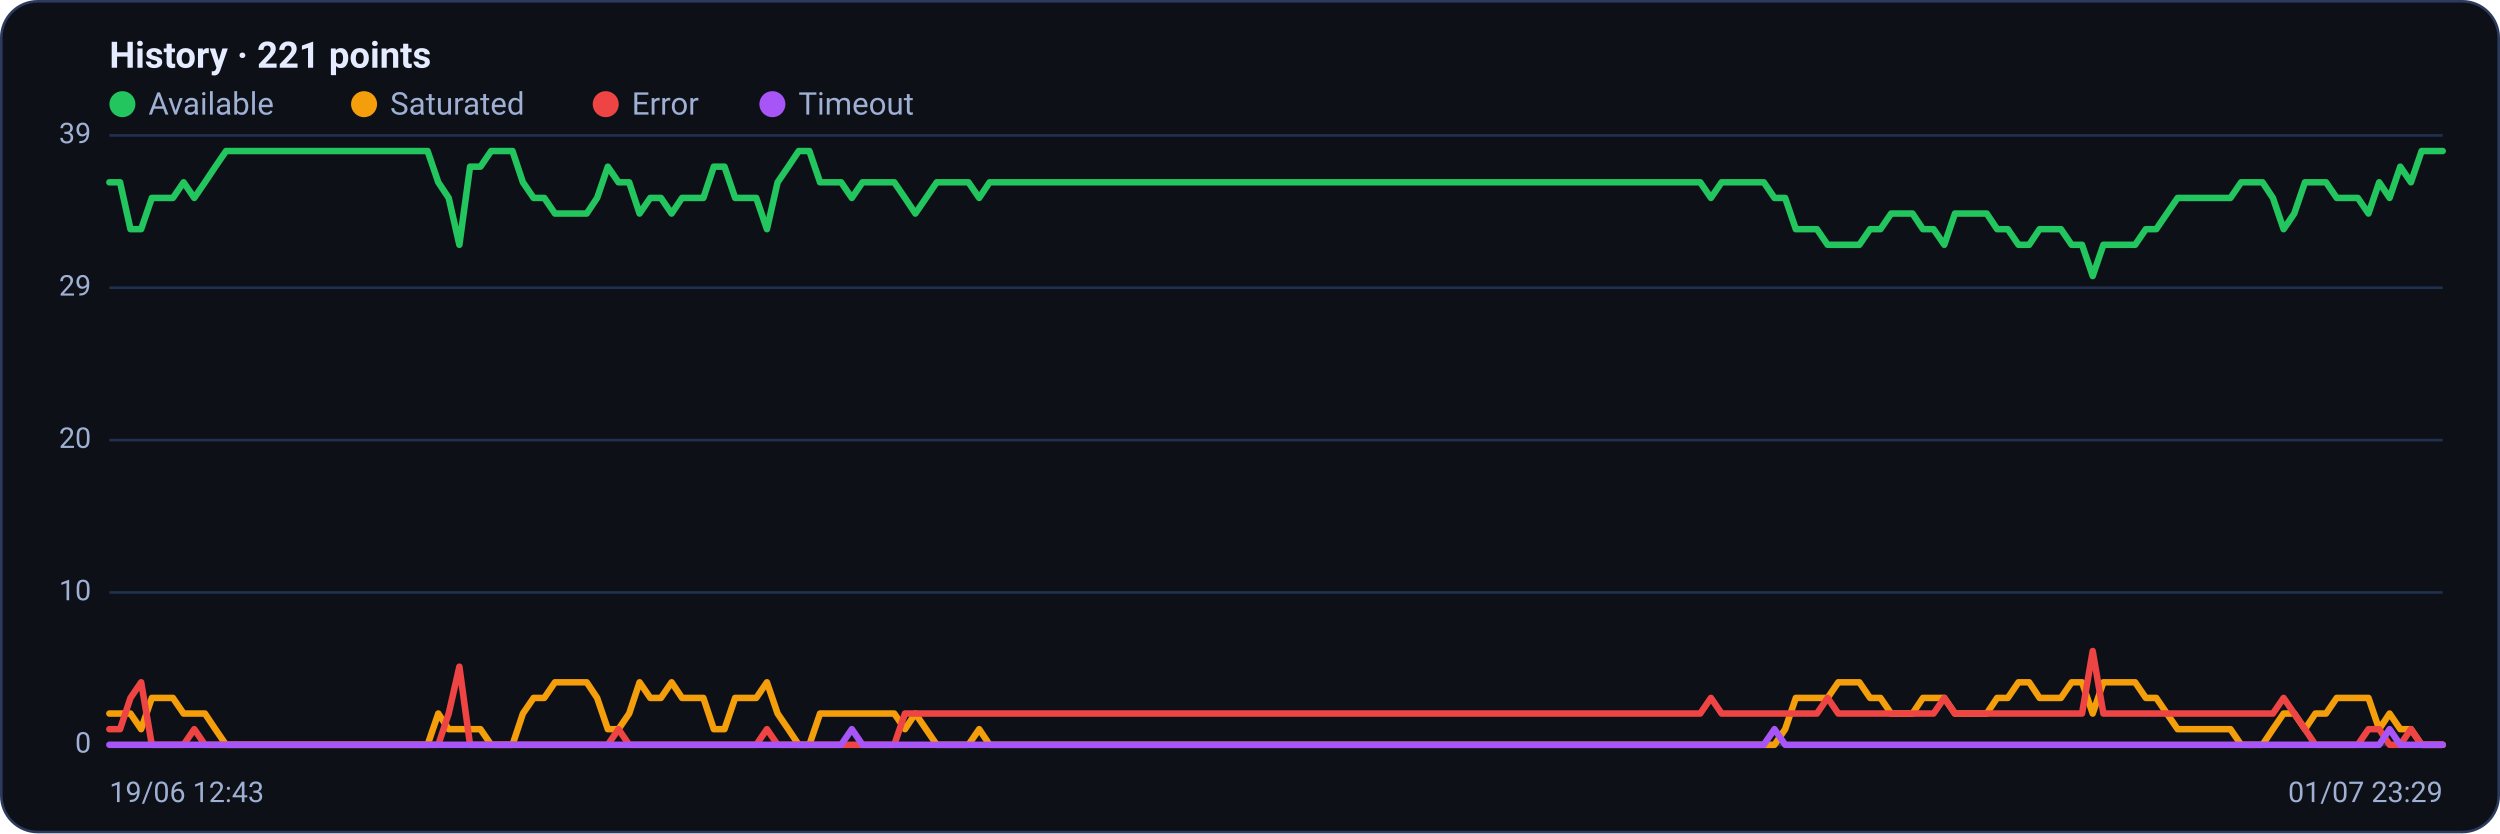
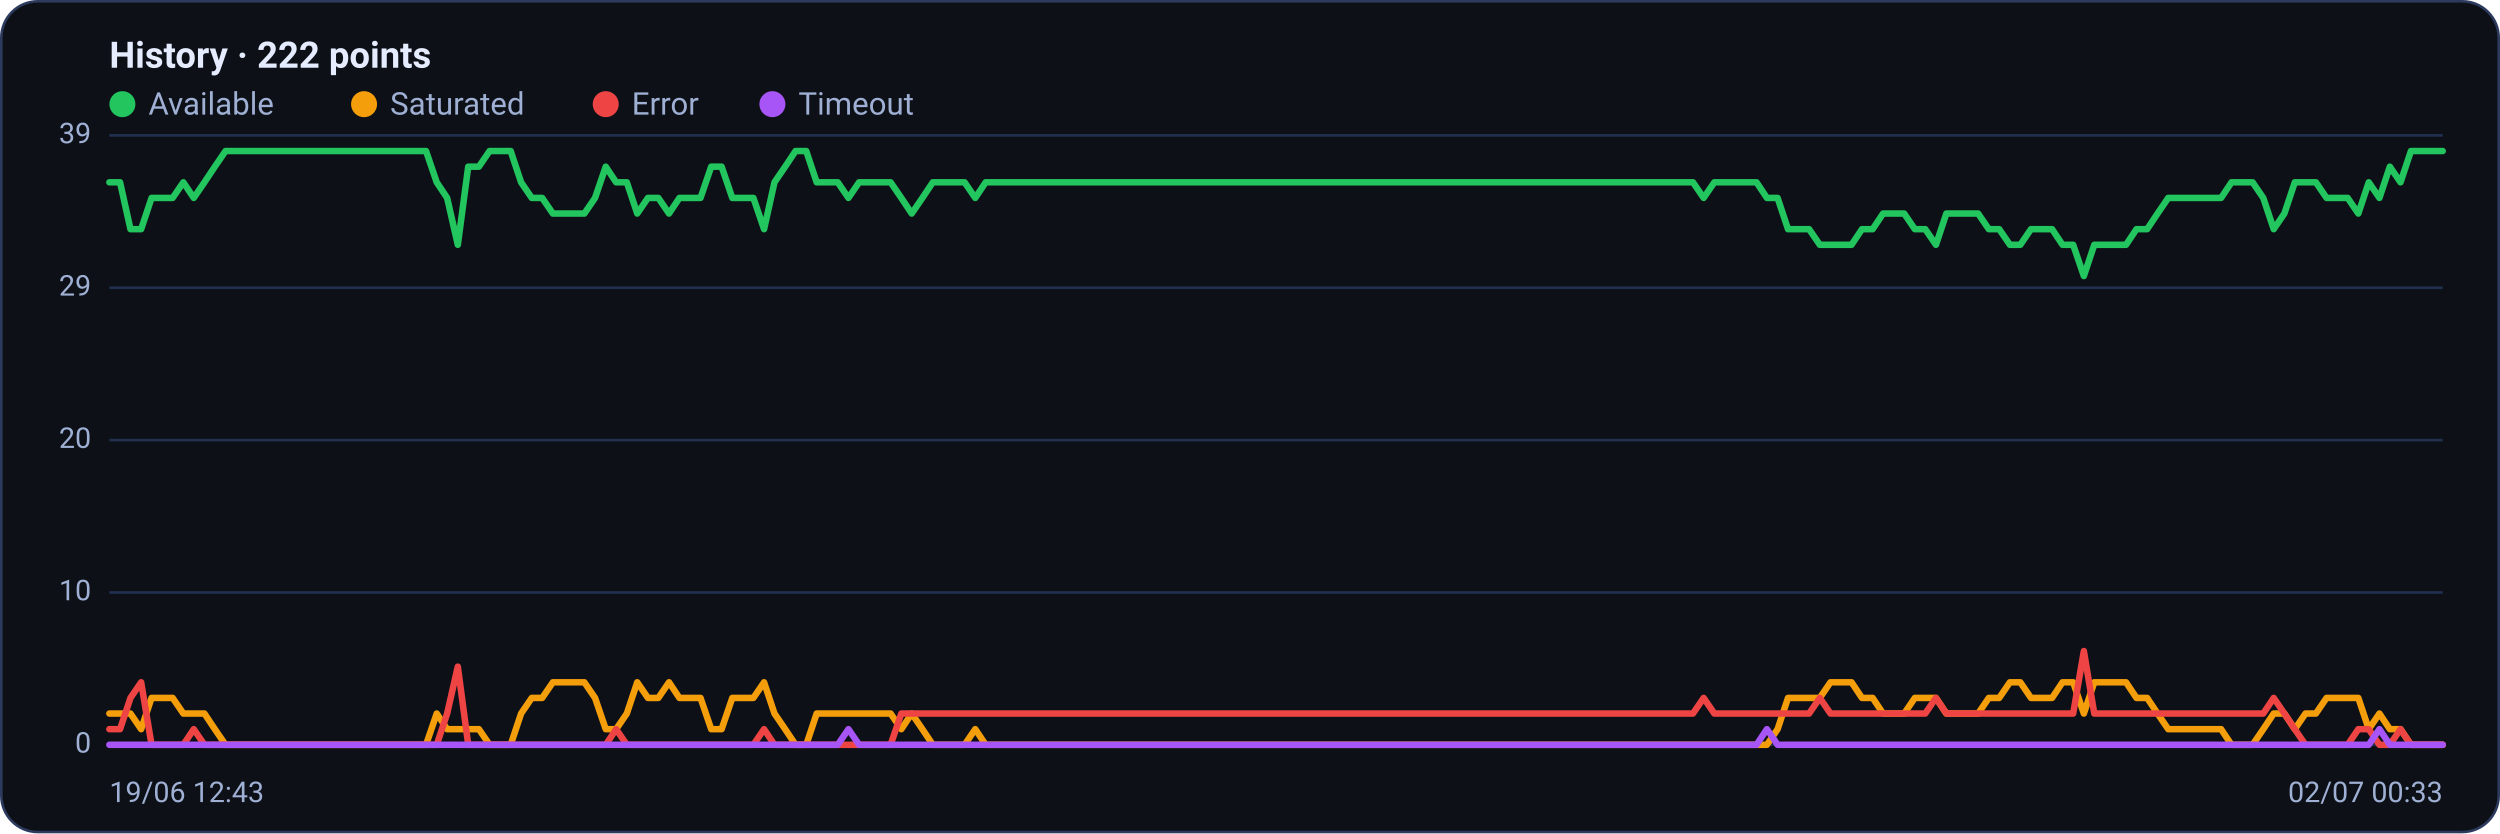
<svg xmlns="http://www.w3.org/2000/svg" viewBox="0 0 960 320" width="960" height="320" font-family="Segoe UI, system-ui, -apple-system, Roboto, Helvetica, Arial, sans-serif" role="img" aria-label="Availability history per region">
  <rect x="0.5" y="0.5" width="959" height="319" rx="14" fill="#0d1117" stroke="#2c3a5e" />
-   <text x="42" y="26" font-size="14" font-weight="600" fill="#e6ecff">History · 221 points</text>
+   <text x="42" y="26" font-size="14" font-weight="600" fill="#e6ecff">History · 222 points</text>
  <circle cx="47" cy="40" r="5" fill="#22c55e" />
  <text x="57" y="44" font-size="12" fill="#9fb0d4">Available</text>
  <circle cx="139.8" cy="40" r="5" fill="#f59e0b" />
  <text x="149.8" y="44" font-size="12" fill="#9fb0d4">Saturated</text>
  <circle cx="232.6" cy="40" r="5" fill="#ef4444" />
  <text x="242.6" y="44" font-size="12" fill="#9fb0d4">Error</text>
  <circle cx="296.6" cy="40" r="5" fill="#a855f7" />
  <text x="306.6" y="44" font-size="12" fill="#9fb0d4">Timeout</text>
  <line x1="42" y1="286.0" x2="938" y2="286.0" stroke="#21304f" stroke-width="1" />
  <text x="35" y="289.0" text-anchor="end" font-size="11" fill="#9fb0d4">0</text>
  <line x1="42" y1="227.5" x2="938" y2="227.5" stroke="#21304f" stroke-width="1" />
  <text x="35" y="230.5" text-anchor="end" font-size="11" fill="#9fb0d4">10</text>
  <line x1="42" y1="169.0" x2="938" y2="169.0" stroke="#21304f" stroke-width="1" />
  <text x="35" y="172.0" text-anchor="end" font-size="11" fill="#9fb0d4">20</text>
  <line x1="42" y1="110.5" x2="938" y2="110.5" stroke="#21304f" stroke-width="1" />
  <text x="35" y="113.5" text-anchor="end" font-size="11" fill="#9fb0d4">29</text>
  <line x1="42" y1="52.0" x2="938" y2="52.0" stroke="#21304f" stroke-width="1" />
  <text x="35" y="55.0" text-anchor="end" font-size="11" fill="#9fb0d4">39</text>
-   <polyline fill="none" stroke="#22c55e" stroke-width="2.5" stroke-linejoin="round" stroke-linecap="round" points="42.0,70.0 46.1,70.0 50.1,88.0 54.2,88.0 58.3,76.0 62.4,76.0 66.4,76.0 70.5,70.0 74.6,76.0 78.7,70.0 82.7,64.0 86.8,58.0 90.9,58.0 94.9,58.0 99.0,58.0 103.1,58.0 107.2,58.0 111.2,58.0 115.3,58.0 119.4,58.0 123.5,58.0 127.5,58.0 131.6,58.0 135.7,58.0 139.7,58.0 143.8,58.0 147.9,58.0 152.0,58.0 156.0,58.0 160.1,58.0 164.2,58.0 168.3,70.0 172.3,76.0 176.4,94.0 180.5,64.0 184.5,64.0 188.6,58.0 192.7,58.0 196.8,58.0 200.8,70.0 204.9,76.0 209.0,76.0 213.1,82.0 217.1,82.0 221.2,82.0 225.3,82.0 229.3,76.0 233.4,64.0 237.5,70.0 241.6,70.0 245.6,82.0 249.7,76.0 253.8,76.0 257.9,82.0 261.9,76.0 266.0,76.0 270.1,76.0 274.1,64.0 278.2,64.0 282.3,76.0 286.4,76.0 290.4,76.0 294.5,88.0 298.6,70.0 302.7,64.0 306.7,58.0 310.8,58.0 314.9,70.0 318.9,70.0 323.0,70.0 327.1,76.0 331.2,70.0 335.2,70.0 339.3,70.0 343.4,70.0 347.5,76.0 351.5,82.0 355.6,76.0 359.7,70.0 363.7,70.0 367.8,70.0 371.9,70.0 376.0,76.0 380.0,70.0 384.1,70.0 388.2,70.0 392.3,70.0 396.3,70.0 400.4,70.0 404.5,70.0 408.5,70.0 412.6,70.0 416.7,70.0 420.8,70.0 424.8,70.0 428.9,70.0 433.0,70.0 437.1,70.0 441.1,70.0 445.2,70.0 449.3,70.0 453.3,70.0 457.4,70.0 461.5,70.0 465.6,70.0 469.6,70.0 473.7,70.0 477.8,70.0 481.9,70.0 485.9,70.0 490.0,70.0 494.1,70.0 498.1,70.0 502.2,70.0 506.3,70.0 510.4,70.0 514.4,70.0 518.5,70.0 522.6,70.0 526.7,70.0 530.7,70.0 534.8,70.0 538.9,70.0 542.9,70.0 547.0,70.0 551.1,70.0 555.2,70.0 559.2,70.0 563.3,70.0 567.4,70.0 571.5,70.0 575.5,70.0 579.6,70.0 583.7,70.0 587.7,70.0 591.8,70.0 595.9,70.0 600.0,70.0 604.0,70.0 608.1,70.0 612.2,70.0 616.3,70.0 620.3,70.0 624.4,70.0 628.5,70.0 632.5,70.0 636.6,70.0 640.7,70.0 644.8,70.0 648.8,70.0 652.9,70.0 657.0,76.0 661.1,70.0 665.1,70.0 669.2,70.0 673.3,70.0 677.3,70.0 681.4,76.0 685.5,76.0 689.6,88.0 693.6,88.0 697.7,88.0 701.8,94.0 705.9,94.0 709.9,94.0 714.0,94.0 718.1,88.0 722.1,88.0 726.2,82.0 730.3,82.0 734.4,82.0 738.4,88.0 742.5,88.0 746.6,94.0 750.7,82.0 754.7,82.0 758.8,82.0 762.9,82.0 766.9,88.0 771.0,88.0 775.1,94.0 779.2,94.0 783.2,88.0 787.3,88.0 791.4,88.0 795.5,94.0 799.5,94.0 803.6,106.0 807.7,94.0 811.7,94.0 815.8,94.0 819.9,94.0 824.0,88.0 828.0,88.0 832.1,82.0 836.2,76.0 840.3,76.0 844.3,76.0 848.4,76.0 852.5,76.0 856.5,76.0 860.6,70.0 864.7,70.0 868.8,70.0 872.8,76.0 876.9,88.0 881.0,82.0 885.1,70.0 889.1,70.0 893.2,70.0 897.3,76.0 901.3,76.0 905.4,76.0 909.5,82.0 913.6,70.0 917.6,76.0 921.7,64.0 925.8,70.0 929.9,58.0 933.9,58.0 938.0,58.0" />
-   <polyline fill="none" stroke="#f59e0b" stroke-width="2.5" stroke-linejoin="round" stroke-linecap="round" points="42.0,274.0 46.1,274.0 50.1,274.0 54.2,280.0 58.3,268.0 62.4,268.0 66.4,268.0 70.5,274.0 74.6,274.0 78.7,274.0 82.7,280.0 86.8,286.0 90.9,286.0 94.9,286.0 99.0,286.0 103.1,286.0 107.2,286.0 111.2,286.0 115.3,286.0 119.4,286.0 123.5,286.0 127.5,286.0 131.6,286.0 135.7,286.0 139.7,286.0 143.8,286.0 147.9,286.0 152.0,286.0 156.0,286.0 160.1,286.0 164.2,286.0 168.3,274.0 172.3,280.0 176.4,280.0 180.5,280.0 184.5,280.0 188.6,286.0 192.7,286.0 196.8,286.0 200.8,274.0 204.9,268.0 209.0,268.0 213.1,262.0 217.1,262.0 221.2,262.0 225.3,262.0 229.3,268.0 233.4,280.0 237.5,280.0 241.6,274.0 245.6,262.0 249.7,268.0 253.8,268.0 257.9,262.0 261.9,268.0 266.0,268.0 270.1,268.0 274.1,280.0 278.2,280.0 282.3,268.0 286.4,268.0 290.4,268.0 294.5,262.0 298.6,274.0 302.7,280.0 306.7,286.0 310.8,286.0 314.9,274.0 318.9,274.0 323.0,274.0 327.1,274.0 331.2,274.0 335.2,274.0 339.3,274.0 343.4,274.0 347.5,280.0 351.5,274.0 355.6,280.0 359.7,286.0 363.7,286.0 367.8,286.0 371.9,286.0 376.0,280.0 380.0,286.0 384.1,286.0 388.2,286.0 392.3,286.0 396.3,286.0 400.4,286.0 404.5,286.0 408.5,286.0 412.6,286.0 416.7,286.0 420.8,286.0 424.8,286.0 428.9,286.0 433.0,286.0 437.1,286.0 441.1,286.0 445.2,286.0 449.3,286.0 453.3,286.0 457.4,286.0 461.5,286.0 465.6,286.0 469.6,286.0 473.7,286.0 477.8,286.0 481.9,286.0 485.9,286.0 490.0,286.0 494.1,286.0 498.1,286.0 502.2,286.0 506.3,286.0 510.4,286.0 514.4,286.0 518.5,286.0 522.6,286.0 526.7,286.0 530.7,286.0 534.8,286.0 538.9,286.0 542.9,286.0 547.0,286.0 551.1,286.0 555.2,286.0 559.2,286.0 563.3,286.0 567.4,286.0 571.5,286.0 575.5,286.0 579.6,286.0 583.7,286.0 587.7,286.0 591.8,286.0 595.9,286.0 600.0,286.0 604.0,286.0 608.1,286.0 612.2,286.0 616.3,286.0 620.3,286.0 624.4,286.0 628.5,286.0 632.5,286.0 636.6,286.0 640.7,286.0 644.8,286.0 648.8,286.0 652.9,286.0 657.0,286.0 661.1,286.0 665.1,286.0 669.2,286.0 673.3,286.0 677.3,286.0 681.4,286.0 685.5,280.0 689.6,268.0 693.6,268.0 697.7,268.0 701.8,268.0 705.9,262.0 709.9,262.0 714.0,262.0 718.1,268.0 722.1,268.0 726.2,274.0 730.3,274.0 734.4,274.0 738.4,268.0 742.5,268.0 746.6,268.0 750.7,274.0 754.7,274.0 758.8,274.0 762.9,274.0 766.9,268.0 771.0,268.0 775.1,262.0 779.2,262.0 783.2,268.0 787.3,268.0 791.4,268.0 795.5,262.0 799.5,262.0 803.6,274.0 807.7,262.0 811.7,262.0 815.8,262.0 819.9,262.0 824.0,268.0 828.0,268.0 832.1,274.0 836.2,280.0 840.3,280.0 844.3,280.0 848.4,280.0 852.5,280.0 856.5,280.0 860.6,286.0 864.7,286.0 868.8,286.0 872.8,280.0 876.9,274.0 881.0,274.0 885.1,280.0 889.1,274.0 893.2,274.0 897.3,268.0 901.3,268.0 905.4,268.0 909.5,268.0 913.6,280.0 917.6,274.0 921.7,280.0 925.8,280.0 929.9,286.0 933.9,286.0 938.0,286.0" />
-   <polyline fill="none" stroke="#ef4444" stroke-width="2.5" stroke-linejoin="round" stroke-linecap="round" points="42.0,280.0 46.1,280.0 50.1,268.0 54.2,262.0 58.3,286.0 62.4,286.0 66.4,286.0 70.5,286.0 74.6,280.0 78.7,286.0 82.7,286.0 86.8,286.0 90.9,286.0 94.9,286.0 99.0,286.0 103.1,286.0 107.2,286.0 111.2,286.0 115.3,286.0 119.4,286.0 123.5,286.0 127.5,286.0 131.6,286.0 135.7,286.0 139.7,286.0 143.8,286.0 147.9,286.0 152.0,286.0 156.0,286.0 160.1,286.0 164.2,286.0 168.3,286.0 172.3,274.0 176.4,256.0 180.5,286.0 184.5,286.0 188.6,286.0 192.7,286.0 196.8,286.0 200.8,286.0 204.9,286.0 209.0,286.0 213.1,286.0 217.1,286.0 221.2,286.0 225.3,286.0 229.3,286.0 233.4,286.0 237.5,280.0 241.6,286.0 245.6,286.0 249.7,286.0 253.8,286.0 257.9,286.0 261.9,286.0 266.0,286.0 270.1,286.0 274.1,286.0 278.2,286.0 282.3,286.0 286.4,286.0 290.4,286.0 294.5,280.0 298.6,286.0 302.7,286.0 306.7,286.0 310.8,286.0 314.9,286.0 318.9,286.0 323.0,286.0 327.1,286.0 331.2,286.0 335.2,286.0 339.3,286.0 343.4,286.0 347.5,274.0 351.5,274.0 355.6,274.0 359.7,274.0 363.7,274.0 367.8,274.0 371.9,274.0 376.0,274.0 380.0,274.0 384.1,274.0 388.2,274.0 392.3,274.0 396.3,274.0 400.4,274.0 404.5,274.0 408.5,274.0 412.6,274.0 416.7,274.0 420.8,274.0 424.8,274.0 428.9,274.0 433.0,274.0 437.1,274.0 441.1,274.0 445.2,274.0 449.3,274.0 453.3,274.0 457.4,274.0 461.5,274.0 465.6,274.0 469.6,274.0 473.7,274.0 477.8,274.0 481.9,274.0 485.9,274.0 490.0,274.0 494.1,274.0 498.1,274.0 502.2,274.0 506.3,274.0 510.4,274.0 514.4,274.0 518.5,274.0 522.6,274.0 526.7,274.0 530.7,274.0 534.8,274.0 538.9,274.0 542.9,274.0 547.0,274.0 551.1,274.0 555.2,274.0 559.2,274.0 563.3,274.0 567.4,274.0 571.5,274.0 575.5,274.0 579.6,274.0 583.7,274.0 587.7,274.0 591.8,274.0 595.9,274.0 600.0,274.0 604.0,274.0 608.1,274.0 612.2,274.0 616.3,274.0 620.3,274.0 624.4,274.0 628.5,274.0 632.5,274.0 636.6,274.0 640.7,274.0 644.8,274.0 648.8,274.0 652.9,274.0 657.0,268.0 661.1,274.0 665.1,274.0 669.2,274.0 673.3,274.0 677.3,274.0 681.4,274.0 685.5,274.0 689.6,274.0 693.6,274.0 697.7,274.0 701.8,268.0 705.9,274.0 709.9,274.0 714.0,274.0 718.1,274.0 722.1,274.0 726.2,274.0 730.3,274.0 734.4,274.0 738.4,274.0 742.5,274.0 746.6,268.0 750.7,274.0 754.7,274.0 758.8,274.0 762.9,274.0 766.9,274.0 771.0,274.0 775.1,274.0 779.2,274.0 783.2,274.0 787.3,274.0 791.4,274.0 795.5,274.0 799.5,274.0 803.6,250.0 807.7,274.0 811.7,274.0 815.8,274.0 819.9,274.0 824.0,274.0 828.0,274.0 832.1,274.0 836.2,274.0 840.3,274.0 844.3,274.0 848.4,274.0 852.5,274.0 856.5,274.0 860.6,274.0 864.7,274.0 868.8,274.0 872.8,274.0 876.9,268.0 881.0,274.0 885.1,280.0 889.1,286.0 893.2,286.0 897.3,286.0 901.3,286.0 905.4,286.0 909.5,280.0 913.6,280.0 917.6,286.0 921.7,286.0 925.8,280.0 929.9,286.0 933.9,286.0 938.0,286.0" />
-   <polyline fill="none" stroke="#a855f7" stroke-width="2.5" stroke-linejoin="round" stroke-linecap="round" points="42.0,286.0 46.1,286.0 50.1,286.0 54.2,286.0 58.3,286.0 62.4,286.0 66.4,286.0 70.5,286.0 74.6,286.0 78.7,286.0 82.7,286.0 86.8,286.0 90.9,286.0 94.9,286.0 99.0,286.0 103.1,286.0 107.2,286.0 111.2,286.0 115.3,286.0 119.4,286.0 123.5,286.0 127.5,286.0 131.6,286.0 135.7,286.0 139.7,286.0 143.8,286.0 147.9,286.0 152.0,286.0 156.0,286.0 160.1,286.0 164.2,286.0 168.3,286.0 172.3,286.0 176.4,286.0 180.5,286.0 184.5,286.0 188.6,286.0 192.7,286.0 196.8,286.0 200.8,286.0 204.9,286.0 209.0,286.0 213.1,286.0 217.1,286.0 221.2,286.0 225.3,286.0 229.3,286.0 233.4,286.0 237.5,286.0 241.6,286.0 245.6,286.0 249.7,286.0 253.8,286.0 257.9,286.0 261.9,286.0 266.0,286.0 270.1,286.0 274.1,286.0 278.2,286.0 282.3,286.0 286.4,286.0 290.4,286.0 294.5,286.0 298.6,286.0 302.7,286.0 306.7,286.0 310.8,286.0 314.9,286.0 318.9,286.0 323.0,286.0 327.1,280.0 331.2,286.0 335.2,286.0 339.3,286.0 343.4,286.0 347.5,286.0 351.5,286.0 355.6,286.0 359.7,286.0 363.7,286.0 367.8,286.0 371.9,286.0 376.0,286.0 380.0,286.0 384.1,286.0 388.2,286.0 392.3,286.0 396.3,286.0 400.4,286.0 404.5,286.0 408.5,286.0 412.6,286.0 416.7,286.0 420.8,286.0 424.8,286.0 428.9,286.0 433.0,286.0 437.1,286.0 441.1,286.0 445.2,286.0 449.3,286.0 453.3,286.0 457.4,286.0 461.5,286.0 465.6,286.0 469.6,286.0 473.7,286.0 477.8,286.0 481.9,286.0 485.9,286.0 490.0,286.0 494.1,286.0 498.1,286.0 502.2,286.0 506.3,286.0 510.4,286.0 514.4,286.0 518.5,286.0 522.6,286.0 526.7,286.0 530.7,286.0 534.8,286.0 538.9,286.0 542.9,286.0 547.0,286.0 551.1,286.0 555.2,286.0 559.2,286.0 563.3,286.0 567.4,286.0 571.5,286.0 575.5,286.0 579.6,286.0 583.7,286.0 587.7,286.0 591.8,286.0 595.9,286.0 600.0,286.0 604.0,286.0 608.1,286.0 612.2,286.0 616.3,286.0 620.3,286.0 624.4,286.0 628.5,286.0 632.5,286.0 636.6,286.0 640.7,286.0 644.8,286.0 648.8,286.0 652.9,286.0 657.0,286.0 661.1,286.0 665.1,286.0 669.2,286.0 673.3,286.0 677.3,286.0 681.4,280.0 685.5,286.0 689.6,286.0 693.6,286.0 697.7,286.0 701.8,286.0 705.9,286.0 709.9,286.0 714.0,286.0 718.1,286.0 722.1,286.0 726.2,286.0 730.3,286.0 734.4,286.0 738.4,286.0 742.5,286.0 746.6,286.0 750.7,286.0 754.7,286.0 758.8,286.0 762.9,286.0 766.9,286.0 771.0,286.0 775.1,286.0 779.2,286.0 783.2,286.0 787.3,286.0 791.4,286.0 795.5,286.0 799.5,286.0 803.6,286.0 807.7,286.0 811.7,286.0 815.8,286.0 819.9,286.0 824.0,286.0 828.0,286.0 832.1,286.0 836.2,286.0 840.3,286.0 844.3,286.0 848.4,286.0 852.5,286.0 856.5,286.0 860.6,286.0 864.7,286.0 868.8,286.0 872.8,286.0 876.9,286.0 881.0,286.0 885.1,286.0 889.1,286.0 893.2,286.0 897.3,286.0 901.3,286.0 905.4,286.0 909.5,286.0 913.6,286.0 917.6,280.0 921.7,286.0 925.8,286.0 929.9,286.0 933.9,286.0 938.0,286.0" />
+   <polyline fill="none" stroke="#22c55e" stroke-width="2.5" stroke-linejoin="round" stroke-linecap="round" points="42.0,70.0 46.1,70.0 50.1,88.0 54.2,88.0 58.2,76.0 62.3,76.0 66.3,76.0 70.4,70.0 74.4,76.0 78.5,70.0 82.5,64.0 86.6,58.0 90.7,58.0 94.7,58.0 98.8,58.0 102.8,58.0 106.9,58.0 110.9,58.0 115.0,58.0 119.0,58.0 123.1,58.0 127.1,58.0 131.2,58.0 135.2,58.0 139.3,58.0 143.4,58.0 147.4,58.0 151.5,58.0 155.5,58.0 159.6,58.0 163.6,58.0 167.7,70.0 171.7,76.0 175.8,94.0 179.8,64.0 183.9,64.0 188.0,58.0 192.0,58.0 196.1,58.0 200.1,70.0 204.2,76.0 208.2,76.0 212.3,82.0 216.3,82.0 220.4,82.0 224.4,82.0 228.5,76.0 232.6,64.0 236.6,70.0 240.7,70.0 244.7,82.0 248.8,76.0 252.8,76.0 256.9,82.0 260.9,76.0 265.0,76.0 269.0,76.0 273.1,64.0 277.1,64.0 281.2,76.0 285.3,76.0 289.3,76.0 293.4,88.0 297.4,70.0 301.5,64.0 305.5,58.0 309.6,58.0 313.6,70.0 317.7,70.0 321.7,70.0 325.8,76.0 329.9,70.0 333.9,70.0 338.0,70.0 342.0,70.0 346.1,76.0 350.1,82.0 354.2,76.0 358.2,70.0 362.3,70.0 366.3,70.0 370.4,70.0 374.5,76.0 378.5,70.0 382.6,70.0 386.6,70.0 390.7,70.0 394.7,70.0 398.8,70.0 402.8,70.0 406.9,70.0 410.9,70.0 415.0,70.0 419.0,70.0 423.1,70.0 427.2,70.0 431.2,70.0 435.3,70.0 439.3,70.0 443.4,70.0 447.4,70.0 451.5,70.0 455.5,70.0 459.6,70.0 463.6,70.0 467.7,70.0 471.8,70.0 475.8,70.0 479.9,70.0 483.9,70.0 488.0,70.0 492.0,70.0 496.1,70.0 500.1,70.0 504.2,70.0 508.2,70.0 512.3,70.0 516.4,70.0 520.4,70.0 524.5,70.0 528.5,70.0 532.6,70.0 536.6,70.0 540.7,70.0 544.7,70.0 548.8,70.0 552.8,70.0 556.9,70.0 561.0,70.0 565.0,70.0 569.1,70.0 573.1,70.0 577.2,70.0 581.2,70.0 585.3,70.0 589.3,70.0 593.4,70.0 597.4,70.0 601.5,70.0 605.5,70.0 609.6,70.0 613.7,70.0 617.7,70.0 621.8,70.0 625.8,70.0 629.9,70.0 633.9,70.0 638.0,70.0 642.0,70.0 646.1,70.0 650.1,70.0 654.2,76.0 658.3,70.0 662.3,70.0 666.4,70.0 670.4,70.0 674.5,70.0 678.5,76.0 682.6,76.0 686.6,88.0 690.7,88.0 694.7,88.0 698.8,94.0 702.9,94.0 706.9,94.0 711.0,94.0 715.0,88.0 719.1,88.0 723.1,82.0 727.2,82.0 731.2,82.0 735.3,88.0 739.3,88.0 743.4,94.0 747.4,82.0 751.5,82.0 755.6,82.0 759.6,82.0 763.7,88.0 767.7,88.0 771.8,94.0 775.8,94.0 779.9,88.0 783.9,88.0 788.0,88.0 792.0,94.0 796.1,94.0 800.2,106.0 804.2,94.0 808.3,94.0 812.3,94.0 816.4,94.0 820.4,88.0 824.5,88.0 828.5,82.0 832.6,76.0 836.6,76.0 840.7,76.0 844.8,76.0 848.8,76.0 852.9,76.0 856.9,70.0 861.0,70.0 865.0,70.0 869.1,76.0 873.1,88.0 877.2,82.0 881.2,70.0 885.3,70.0 889.3,70.0 893.4,76.0 897.5,76.0 901.5,76.0 905.6,82.0 909.6,70.0 913.7,76.0 917.7,64.0 921.8,70.0 925.8,58.0 929.9,58.0 933.9,58.0 938.0,58.0" />
+   <polyline fill="none" stroke="#f59e0b" stroke-width="2.5" stroke-linejoin="round" stroke-linecap="round" points="42.0,274.0 46.1,274.0 50.1,274.0 54.2,280.0 58.2,268.0 62.3,268.0 66.3,268.0 70.4,274.0 74.4,274.0 78.5,274.0 82.5,280.0 86.6,286.0 90.7,286.0 94.7,286.0 98.8,286.0 102.8,286.0 106.9,286.0 110.9,286.0 115.0,286.0 119.0,286.0 123.1,286.0 127.1,286.0 131.2,286.0 135.2,286.0 139.3,286.0 143.4,286.0 147.4,286.0 151.5,286.0 155.5,286.0 159.6,286.0 163.6,286.0 167.7,274.0 171.7,280.0 175.8,280.0 179.8,280.0 183.9,280.0 188.0,286.0 192.0,286.0 196.1,286.0 200.1,274.0 204.2,268.0 208.2,268.0 212.3,262.0 216.3,262.0 220.4,262.0 224.4,262.0 228.5,268.0 232.6,280.0 236.6,280.0 240.7,274.0 244.7,262.0 248.8,268.0 252.8,268.0 256.9,262.0 260.9,268.0 265.0,268.0 269.0,268.0 273.1,280.0 277.1,280.0 281.2,268.0 285.3,268.0 289.3,268.0 293.4,262.0 297.4,274.0 301.5,280.0 305.5,286.0 309.6,286.0 313.6,274.0 317.7,274.0 321.7,274.0 325.8,274.0 329.9,274.0 333.9,274.0 338.0,274.0 342.0,274.0 346.1,280.0 350.1,274.0 354.2,280.0 358.2,286.0 362.3,286.0 366.3,286.0 370.4,286.0 374.5,280.0 378.5,286.0 382.6,286.0 386.6,286.0 390.7,286.0 394.7,286.0 398.8,286.0 402.8,286.0 406.9,286.0 410.9,286.0 415.0,286.0 419.0,286.0 423.1,286.0 427.2,286.0 431.2,286.0 435.3,286.0 439.3,286.0 443.4,286.0 447.4,286.0 451.5,286.0 455.5,286.0 459.6,286.0 463.6,286.0 467.7,286.0 471.8,286.0 475.8,286.0 479.9,286.0 483.9,286.0 488.0,286.0 492.0,286.0 496.1,286.0 500.1,286.0 504.2,286.0 508.2,286.0 512.3,286.0 516.4,286.0 520.4,286.0 524.5,286.0 528.5,286.0 532.6,286.0 536.6,286.0 540.7,286.0 544.7,286.0 548.8,286.0 552.8,286.0 556.9,286.0 561.0,286.0 565.0,286.0 569.1,286.0 573.1,286.0 577.2,286.0 581.2,286.0 585.3,286.0 589.3,286.0 593.4,286.0 597.4,286.0 601.5,286.0 605.5,286.0 609.6,286.0 613.7,286.0 617.7,286.0 621.8,286.0 625.8,286.0 629.9,286.0 633.9,286.0 638.0,286.0 642.0,286.0 646.1,286.0 650.1,286.0 654.2,286.0 658.3,286.0 662.3,286.0 666.4,286.0 670.4,286.0 674.5,286.0 678.5,286.0 682.6,280.0 686.6,268.0 690.7,268.0 694.7,268.0 698.8,268.0 702.9,262.0 706.9,262.0 711.0,262.0 715.0,268.0 719.1,268.0 723.1,274.0 727.2,274.0 731.2,274.0 735.3,268.0 739.3,268.0 743.4,268.0 747.4,274.0 751.5,274.0 755.6,274.0 759.6,274.0 763.7,268.0 767.7,268.0 771.8,262.0 775.8,262.0 779.9,268.0 783.9,268.0 788.0,268.0 792.0,262.0 796.1,262.0 800.2,274.0 804.2,262.0 808.3,262.0 812.3,262.0 816.4,262.0 820.4,268.0 824.5,268.0 828.5,274.0 832.6,280.0 836.6,280.0 840.7,280.0 844.8,280.0 848.8,280.0 852.9,280.0 856.9,286.0 861.0,286.0 865.0,286.0 869.1,280.0 873.1,274.0 877.2,274.0 881.2,280.0 885.3,274.0 889.3,274.0 893.4,268.0 897.5,268.0 901.5,268.0 905.6,268.0 909.6,280.0 913.7,274.0 917.7,280.0 921.8,280.0 925.8,286.0 929.9,286.0 933.9,286.0 938.0,286.0" />
+   <polyline fill="none" stroke="#ef4444" stroke-width="2.5" stroke-linejoin="round" stroke-linecap="round" points="42.0,280.0 46.1,280.0 50.1,268.0 54.2,262.0 58.2,286.0 62.3,286.0 66.3,286.0 70.4,286.0 74.4,280.0 78.5,286.0 82.5,286.0 86.6,286.0 90.7,286.0 94.7,286.0 98.8,286.0 102.8,286.0 106.9,286.0 110.9,286.0 115.0,286.0 119.0,286.0 123.1,286.0 127.1,286.0 131.2,286.0 135.2,286.0 139.3,286.0 143.4,286.0 147.4,286.0 151.5,286.0 155.5,286.0 159.6,286.0 163.6,286.0 167.7,286.0 171.7,274.0 175.8,256.0 179.8,286.0 183.9,286.0 188.0,286.0 192.0,286.0 196.1,286.0 200.1,286.0 204.2,286.0 208.2,286.0 212.3,286.0 216.3,286.0 220.4,286.0 224.4,286.0 228.5,286.0 232.6,286.0 236.6,280.0 240.7,286.0 244.7,286.0 248.8,286.0 252.8,286.0 256.9,286.0 260.9,286.0 265.0,286.0 269.0,286.0 273.1,286.0 277.1,286.0 281.2,286.0 285.3,286.0 289.3,286.0 293.4,280.0 297.4,286.0 301.5,286.0 305.5,286.0 309.6,286.0 313.6,286.0 317.7,286.0 321.7,286.0 325.8,286.0 329.9,286.0 333.9,286.0 338.0,286.0 342.0,286.0 346.1,274.0 350.1,274.0 354.2,274.0 358.2,274.0 362.3,274.0 366.3,274.0 370.4,274.0 374.5,274.0 378.5,274.0 382.6,274.0 386.6,274.0 390.7,274.0 394.7,274.0 398.8,274.0 402.8,274.0 406.9,274.0 410.9,274.0 415.0,274.0 419.0,274.0 423.1,274.0 427.2,274.0 431.2,274.0 435.3,274.0 439.3,274.0 443.4,274.0 447.4,274.0 451.5,274.0 455.5,274.0 459.6,274.0 463.6,274.0 467.7,274.0 471.8,274.0 475.8,274.0 479.9,274.0 483.9,274.0 488.0,274.0 492.0,274.0 496.1,274.0 500.1,274.0 504.2,274.0 508.2,274.0 512.3,274.0 516.4,274.0 520.4,274.0 524.5,274.0 528.5,274.0 532.6,274.0 536.6,274.0 540.7,274.0 544.7,274.0 548.8,274.0 552.8,274.0 556.9,274.0 561.0,274.0 565.0,274.0 569.1,274.0 573.1,274.0 577.2,274.0 581.2,274.0 585.3,274.0 589.3,274.0 593.4,274.0 597.4,274.0 601.5,274.0 605.5,274.0 609.6,274.0 613.7,274.0 617.7,274.0 621.8,274.0 625.8,274.0 629.9,274.0 633.9,274.0 638.0,274.0 642.0,274.0 646.1,274.0 650.1,274.0 654.2,268.0 658.3,274.0 662.3,274.0 666.4,274.0 670.4,274.0 674.5,274.0 678.5,274.0 682.6,274.0 686.6,274.0 690.7,274.0 694.7,274.0 698.8,268.0 702.9,274.0 706.9,274.0 711.0,274.0 715.0,274.0 719.1,274.0 723.1,274.0 727.2,274.0 731.2,274.0 735.3,274.0 739.3,274.0 743.4,268.0 747.4,274.0 751.5,274.0 755.6,274.0 759.6,274.0 763.7,274.0 767.7,274.0 771.8,274.0 775.8,274.0 779.9,274.0 783.9,274.0 788.0,274.0 792.0,274.0 796.1,274.0 800.2,250.0 804.2,274.0 808.3,274.0 812.3,274.0 816.4,274.0 820.4,274.0 824.5,274.0 828.5,274.0 832.6,274.0 836.6,274.0 840.7,274.0 844.8,274.0 848.8,274.0 852.9,274.0 856.9,274.0 861.0,274.0 865.0,274.0 869.1,274.0 873.1,268.0 877.2,274.0 881.2,280.0 885.3,286.0 889.3,286.0 893.4,286.0 897.5,286.0 901.5,286.0 905.6,280.0 909.6,280.0 913.7,286.0 917.7,286.0 921.8,280.0 925.8,286.0 929.9,286.0 933.9,286.0 938.0,286.0" />
+   <polyline fill="none" stroke="#a855f7" stroke-width="2.5" stroke-linejoin="round" stroke-linecap="round" points="42.0,286.0 46.1,286.0 50.1,286.0 54.2,286.0 58.2,286.0 62.3,286.0 66.3,286.0 70.4,286.0 74.4,286.0 78.5,286.0 82.5,286.0 86.6,286.0 90.7,286.0 94.7,286.0 98.8,286.0 102.8,286.0 106.9,286.0 110.9,286.0 115.0,286.0 119.0,286.0 123.1,286.0 127.1,286.0 131.2,286.0 135.2,286.0 139.3,286.0 143.4,286.0 147.4,286.0 151.5,286.0 155.5,286.0 159.6,286.0 163.6,286.0 167.7,286.0 171.7,286.0 175.8,286.0 179.8,286.0 183.9,286.0 188.0,286.0 192.0,286.0 196.1,286.0 200.1,286.0 204.2,286.0 208.2,286.0 212.3,286.0 216.3,286.0 220.4,286.0 224.4,286.0 228.5,286.0 232.6,286.0 236.6,286.0 240.7,286.0 244.7,286.0 248.8,286.0 252.8,286.0 256.9,286.0 260.9,286.0 265.0,286.0 269.0,286.0 273.1,286.0 277.1,286.0 281.2,286.0 285.3,286.0 289.3,286.0 293.4,286.0 297.4,286.0 301.5,286.0 305.5,286.0 309.6,286.0 313.6,286.0 317.7,286.0 321.7,286.0 325.8,280.0 329.9,286.0 333.9,286.0 338.0,286.0 342.0,286.0 346.1,286.0 350.1,286.0 354.2,286.0 358.2,286.0 362.3,286.0 366.3,286.0 370.4,286.0 374.5,286.0 378.5,286.0 382.6,286.0 386.6,286.0 390.7,286.0 394.7,286.0 398.8,286.0 402.8,286.0 406.9,286.0 410.9,286.0 415.0,286.0 419.0,286.0 423.1,286.0 427.2,286.0 431.2,286.0 435.3,286.0 439.3,286.0 443.4,286.0 447.4,286.0 451.5,286.0 455.5,286.0 459.6,286.0 463.6,286.0 467.7,286.0 471.8,286.0 475.8,286.0 479.9,286.0 483.9,286.0 488.0,286.0 492.0,286.0 496.1,286.0 500.1,286.0 504.2,286.0 508.2,286.0 512.3,286.0 516.4,286.0 520.4,286.0 524.5,286.0 528.5,286.0 532.6,286.0 536.6,286.0 540.7,286.0 544.7,286.0 548.8,286.0 552.8,286.0 556.9,286.0 561.0,286.0 565.0,286.0 569.1,286.0 573.1,286.0 577.2,286.0 581.2,286.0 585.3,286.0 589.3,286.0 593.4,286.0 597.4,286.0 601.5,286.0 605.5,286.0 609.6,286.0 613.7,286.0 617.7,286.0 621.8,286.0 625.8,286.0 629.9,286.0 633.9,286.0 638.0,286.0 642.0,286.0 646.1,286.0 650.1,286.0 654.2,286.0 658.3,286.0 662.3,286.0 666.4,286.0 670.4,286.0 674.5,286.0 678.5,280.0 682.6,286.0 686.6,286.0 690.7,286.0 694.7,286.0 698.8,286.0 702.9,286.0 706.9,286.0 711.0,286.0 715.0,286.0 719.1,286.0 723.1,286.0 727.2,286.0 731.2,286.0 735.3,286.0 739.3,286.0 743.4,286.0 747.4,286.0 751.5,286.0 755.6,286.0 759.6,286.0 763.7,286.0 767.7,286.0 771.8,286.0 775.8,286.0 779.9,286.0 783.9,286.0 788.0,286.0 792.0,286.0 796.1,286.0 800.2,286.0 804.2,286.0 808.3,286.0 812.3,286.0 816.4,286.0 820.4,286.0 824.5,286.0 828.5,286.0 832.6,286.0 836.6,286.0 840.7,286.0 844.8,286.0 848.8,286.0 852.9,286.0 856.9,286.0 861.0,286.0 865.0,286.0 869.1,286.0 873.1,286.0 877.2,286.0 881.2,286.0 885.3,286.0 889.3,286.0 893.4,286.0 897.5,286.0 901.5,286.0 905.6,286.0 909.6,286.0 913.7,280.0 917.7,286.0 921.8,286.0 925.8,286.0 929.9,286.0 933.9,286.0 938.0,286.0" />
  <text x="42" y="308" font-size="11" fill="#9fb0d4">19/06 12:43</text>
-   <text x="938" y="308" text-anchor="end" font-size="11" fill="#9fb0d4">01/07 23:29</text>
+   <text x="938" y="308" text-anchor="end" font-size="11" fill="#9fb0d4">02/07 00:33</text>
</svg>
